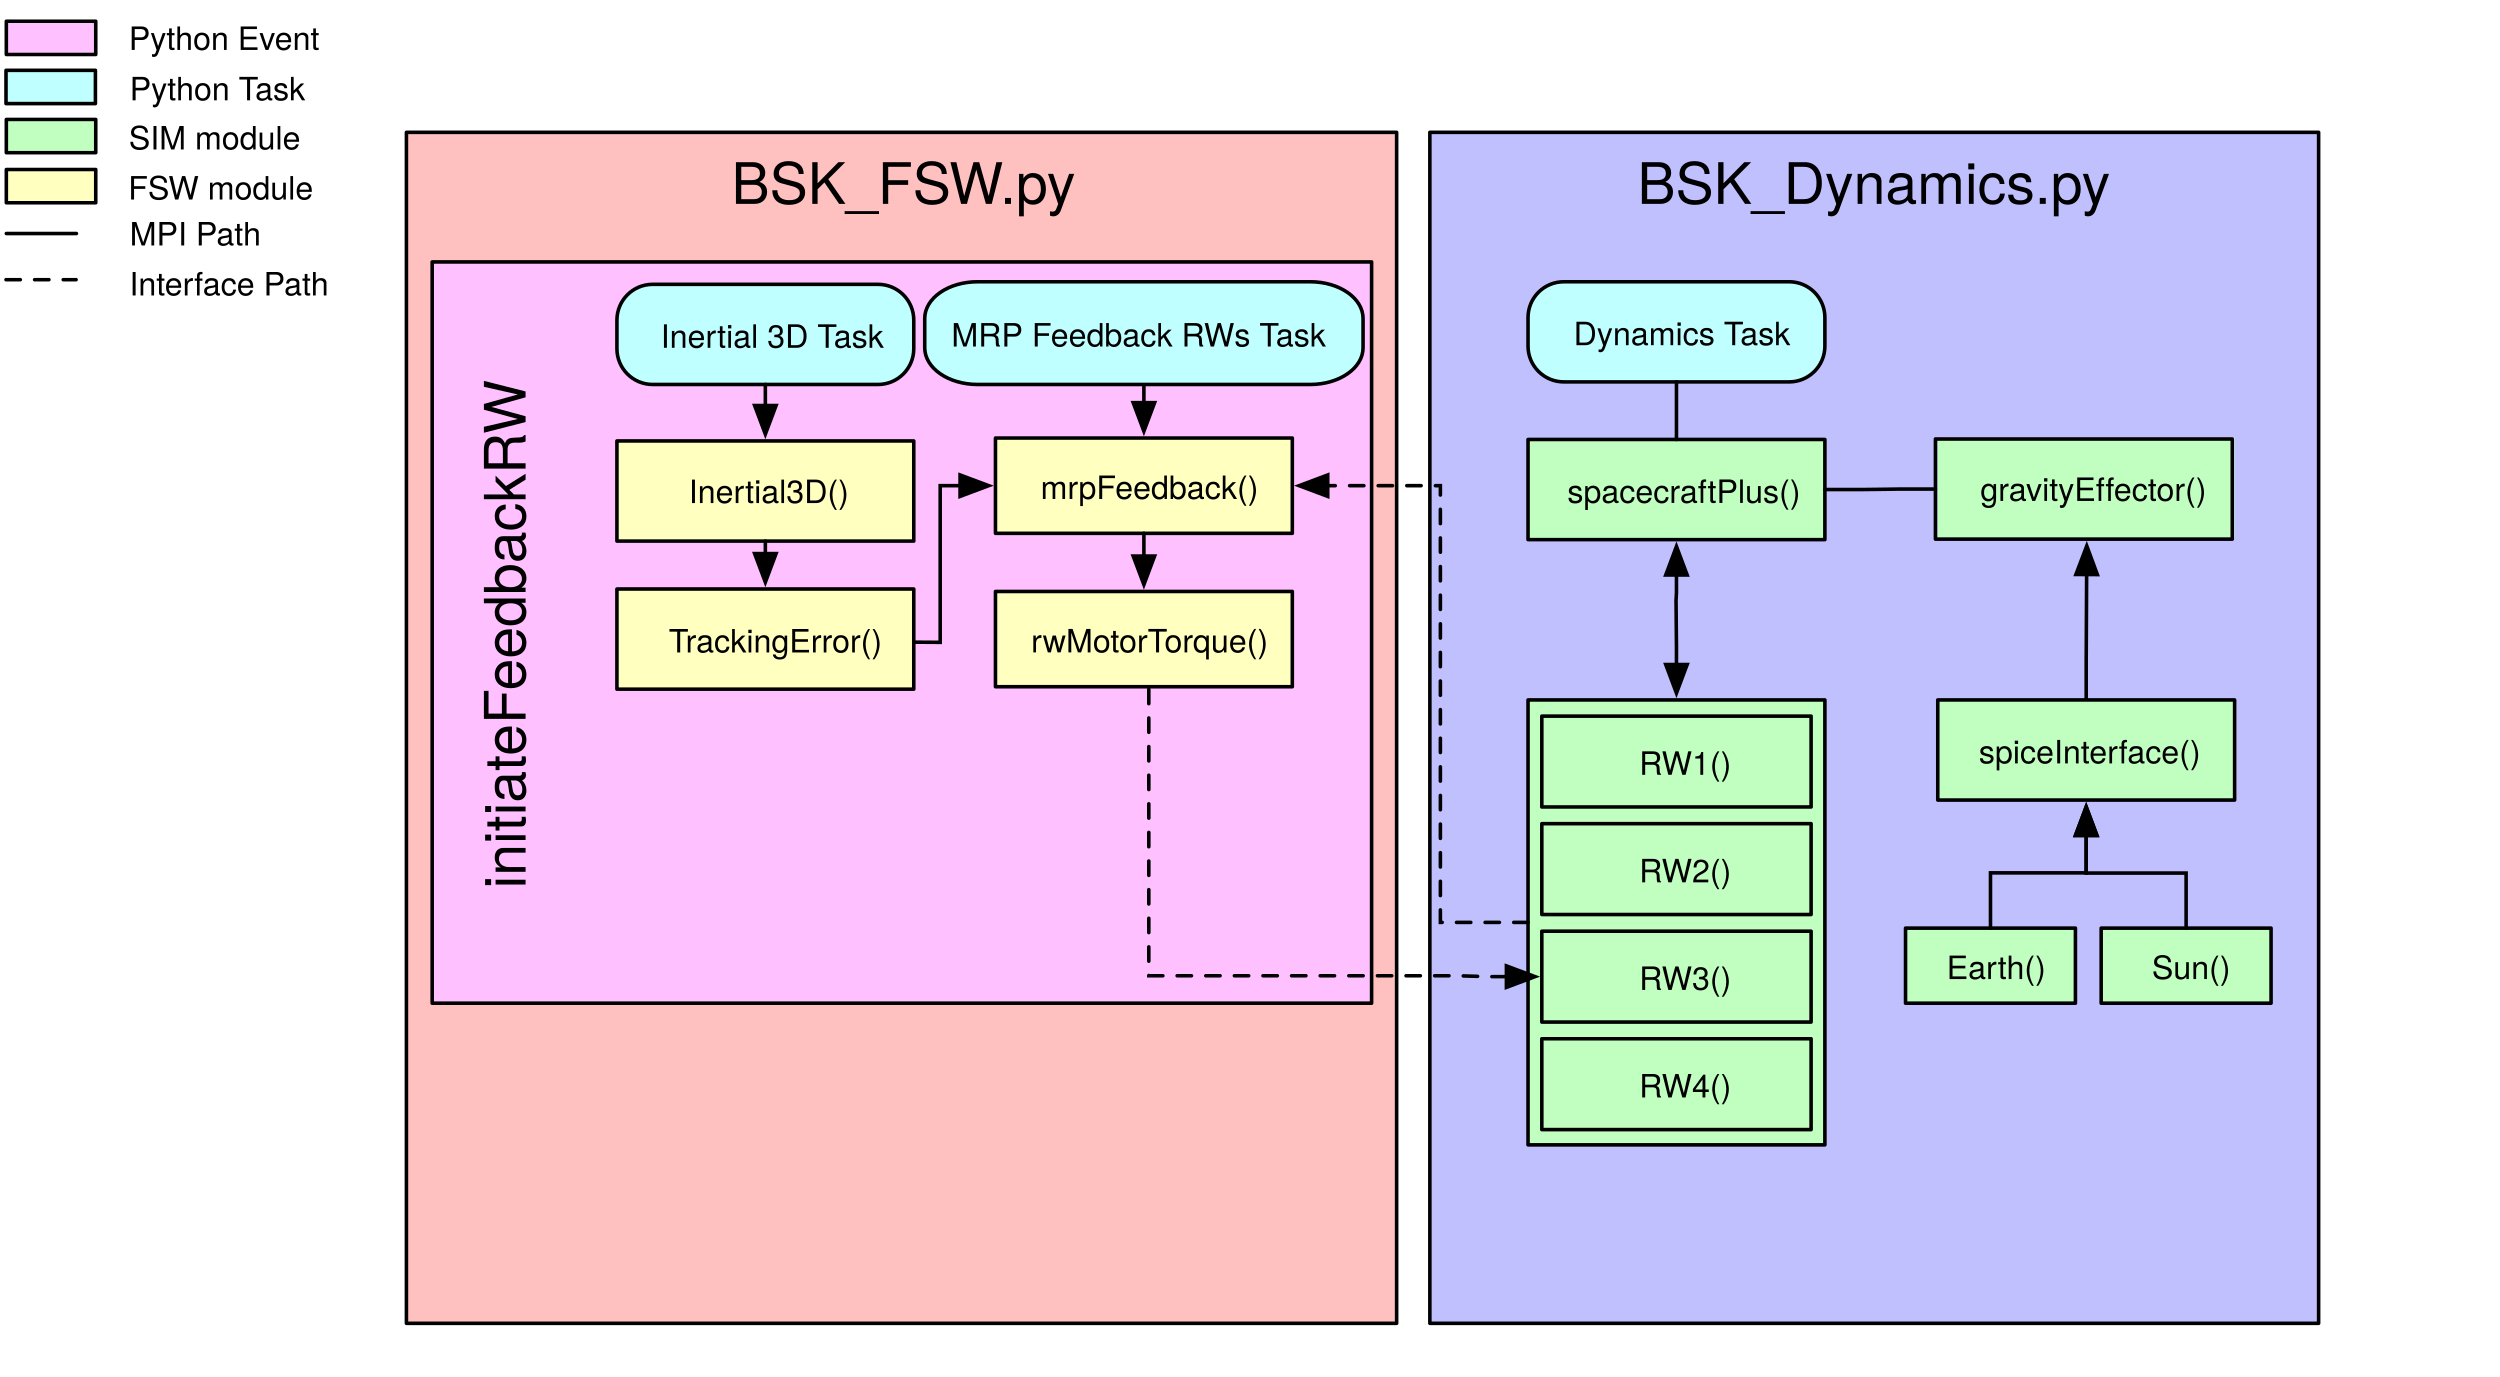
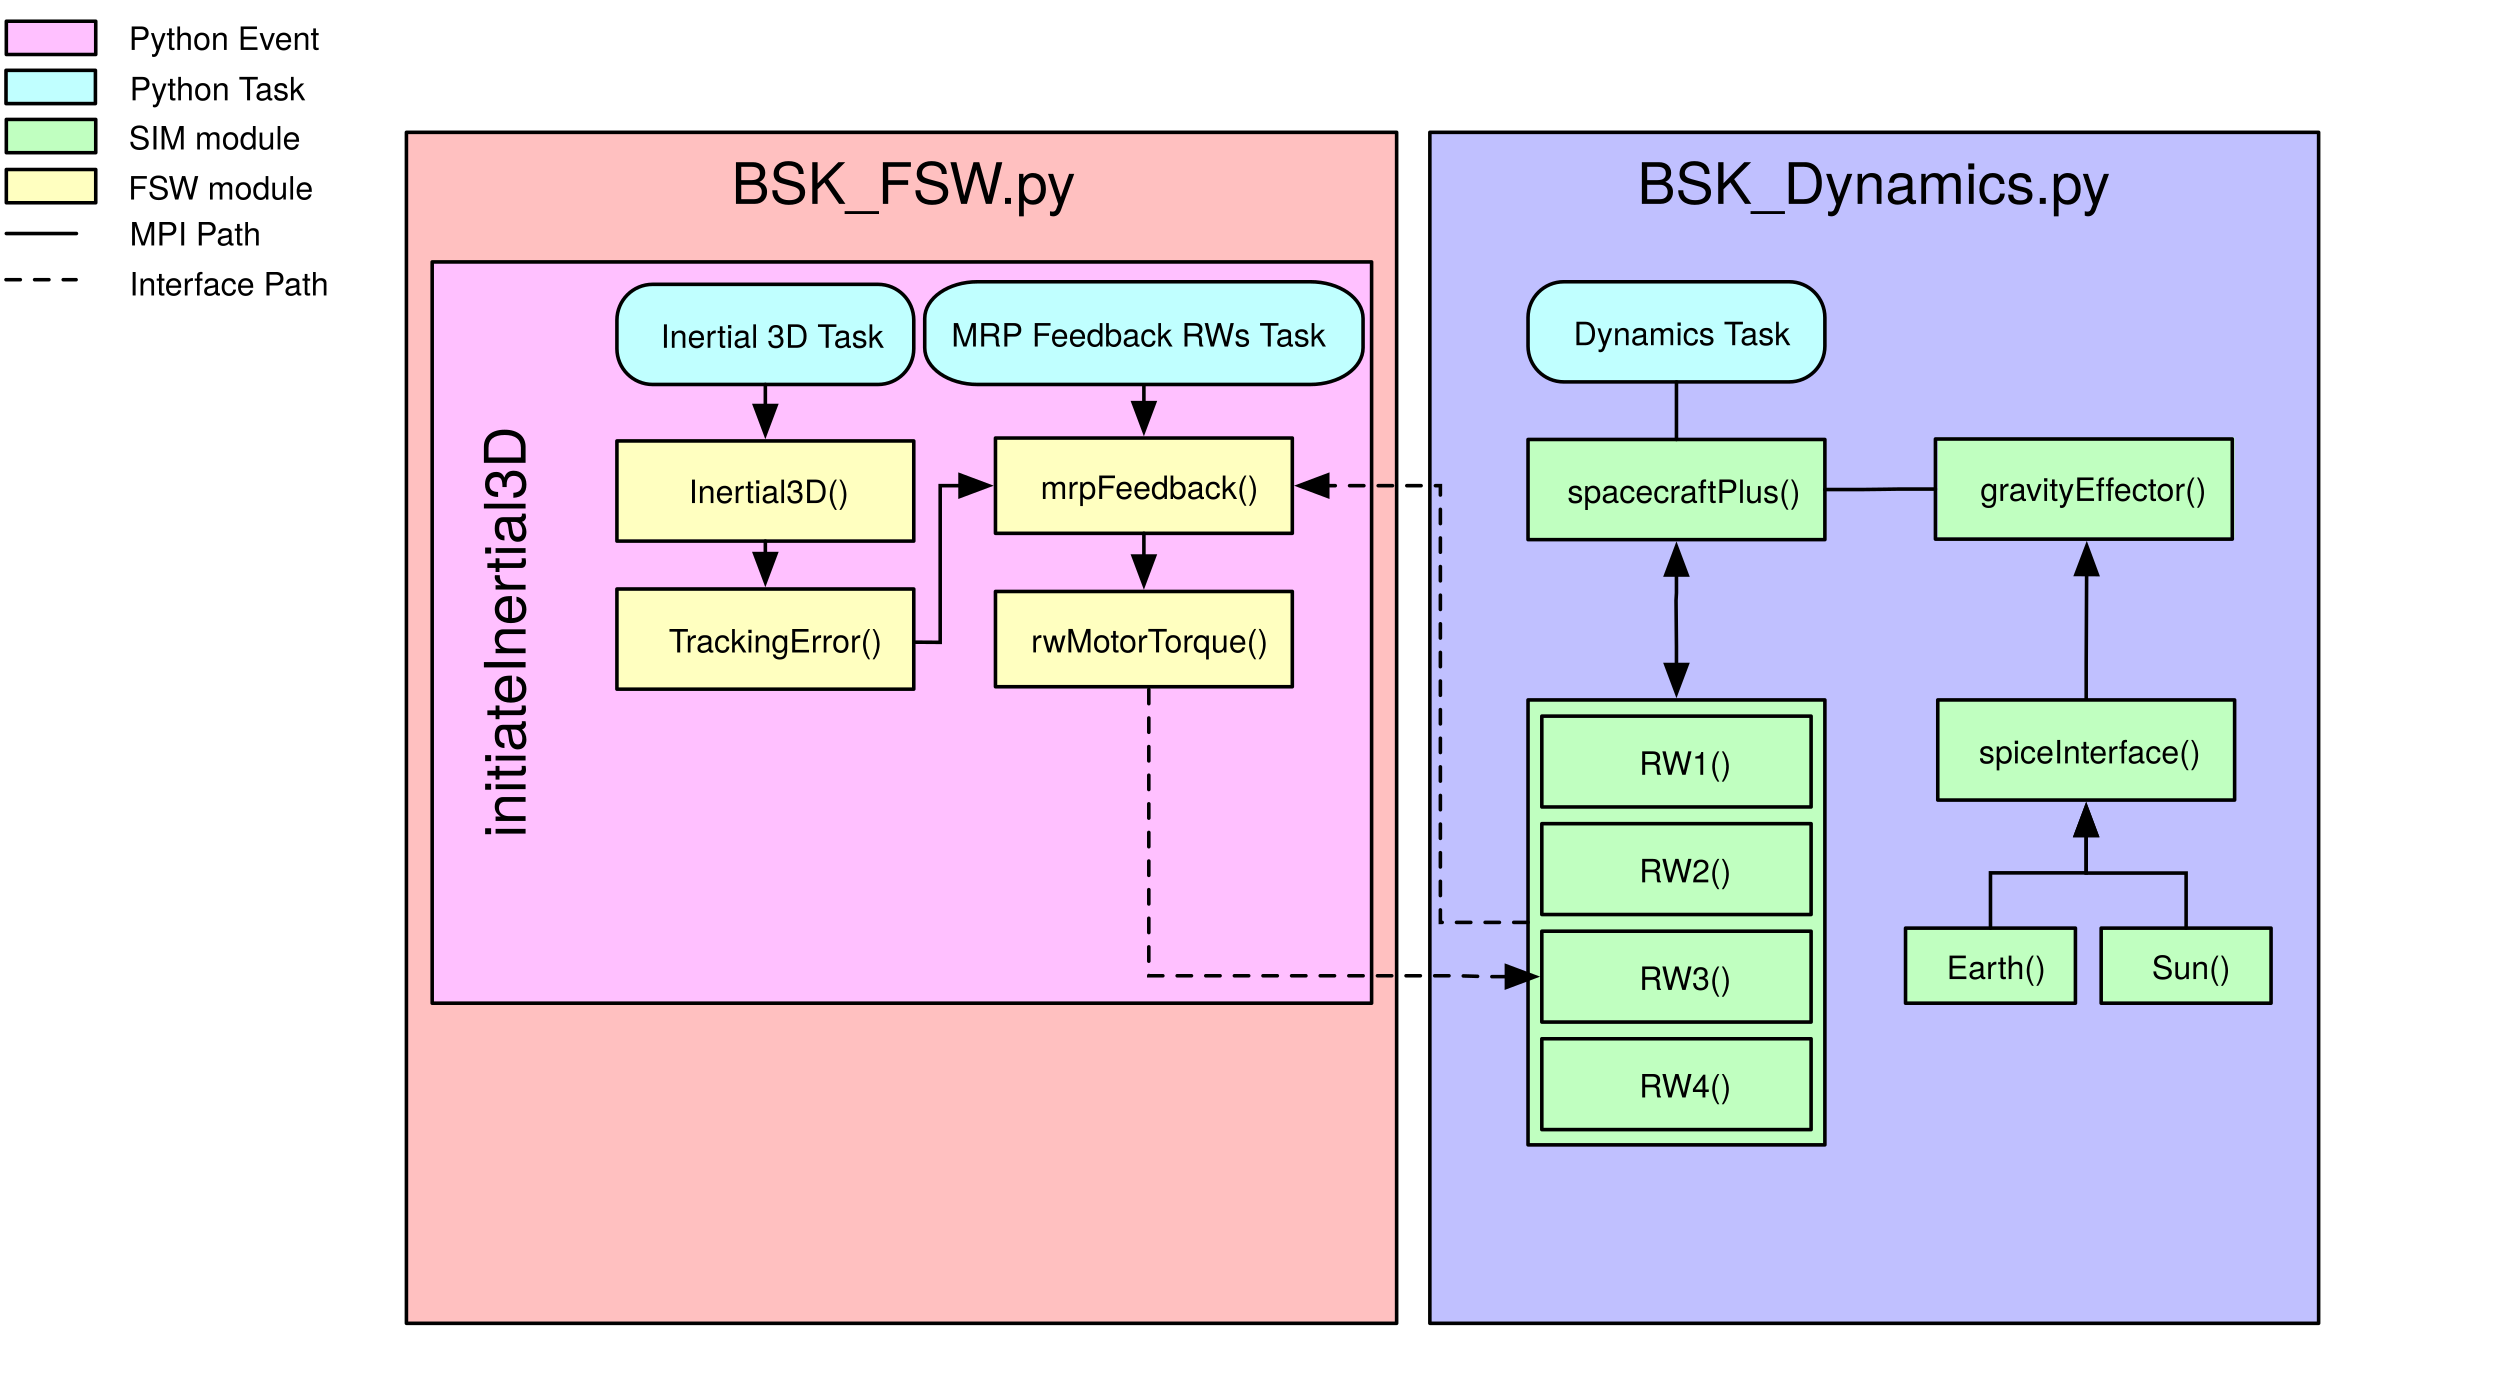
<svg xmlns="http://www.w3.org/2000/svg" version="1.1" viewBox="-21 40 699 385" width="699" height="385">
  <defs>
    <font-face font-family="Helvetica Neue" font-size="16" panose-1="2 0 5 3 0 0 0 2 0 4" units-per-em="1000" underline-position="-100" underline-thickness="50" slope="0" x-height="517" cap-height="714" ascent="951.996" descent="-212.997" font-weight="400">
      <font-face-src>
        <font-face-name name="HelveticaNeue" />
      </font-face-src>
    </font-face>
    <font-face font-family="Helvetica Neue" font-size="9" panose-1="2 0 5 3 0 0 0 2 0 4" units-per-em="1000" underline-position="-100" underline-thickness="50" slope="0" x-height="517" cap-height="714" ascent="951.996" descent="-212.997" font-weight="400">
      <font-face-src>
        <font-face-name name="HelveticaNeue" />
      </font-face-src>
    </font-face>
    <marker orient="auto" overflow="visible" markerUnits="strokeWidth" id="FilledArrow_Marker" stroke-linejoin="miter" stroke-miterlimit="10" viewBox="-1 -4 10 8" markerWidth="10" markerHeight="8" color="black">
      <g>
        <path d="M 8 0 L 0 -3 L 0 3 Z" fill="currentColor" stroke="currentColor" stroke-width="1" />
      </g>
    </marker>
    <marker orient="auto" overflow="visible" markerUnits="strokeWidth" id="FilledArrow_Marker_2" stroke-linejoin="miter" stroke-miterlimit="10" viewBox="-9 -4 10 8" markerWidth="10" markerHeight="8" color="black">
      <g>
        <path d="M -8 0 L 0 3 L 0 -3 Z" fill="currentColor" stroke="currentColor" stroke-width="1" />
      </g>
    </marker>
  </defs>
  <g id="Canvas_1" fill-opacity="1" stroke-dasharray="none" stroke="none" stroke-opacity="1" fill="none">
    <g id="Canvas_1: Back">
      <g id="Graphic_211">
        <rect x="92.635" y="77" width="276.865" height="333" fill="#ffc0c0" />
        <rect x="92.635" y="77" width="276.865" height="333" stroke="black" stroke-linecap="round" stroke-linejoin="round" stroke-width="1" />
        <text transform="translate(97.63482 82)" fill="black">
          <tspan font-family="Helvetica Neue" font-size="16" font-weight="400" fill="black" x="85.873" y="15">BSK_FSW.py</tspan>
        </text>
      </g>
    </g>
    <g id="Canvas_1: Layer 1">
      <g id="Graphic_16">
        <rect x="-19.23" y="73.393" width="25" height="9.3" fill="#c0ffc0" />
      </g>
      <g id="Graphic_15">
        <rect x="-19.23" y="73.393" width="25" height="9.3" stroke="black" stroke-linecap="round" stroke-linejoin="round" stroke-width="1" />
      </g>
      <g id="Graphic_14">
        <text transform="translate(14.76965 72.78662)" fill="black">
          <tspan font-family="Helvetica Neue" font-size="9" font-weight="400" fill="black" x=".24" y="9">SIM module</tspan>
        </text>
      </g>
      <g id="Graphic_13">
        <rect x="-19.23" y="87.393" width="25" height="9.3" fill="#ffffc0" />
      </g>
      <g id="Graphic_12">
        <rect x="-19.23" y="87.393" width="25" height="9.3" stroke="black" stroke-linecap="round" stroke-linejoin="round" stroke-width="1" />
      </g>
      <g id="Graphic_11">
        <text transform="translate(14.76965 86.78662)" fill="black">
          <tspan font-family="Helvetica Neue" font-size="9" font-weight="400" fill="black" x=".075" y="9">FSW module</tspan>
        </text>
      </g>
      <g id="Line_10">
        <line x1="-19.23" y1="105.293" x2=".37" y2="105.293" stroke="black" stroke-linecap="round" stroke-linejoin="round" stroke-width="1" />
      </g>
      <g id="Line_9">
        <line x1="-19.321" y1="118.202" x2=".279" y2="118.202" stroke="black" stroke-linecap="round" stroke-linejoin="round" stroke-dasharray="4.0,4.0" stroke-width="1" />
      </g>
      <g id="Graphic_8">
        <text transform="translate(14.76965 99.62753)" fill="black">
          <tspan font-family="Helvetica Neue" font-size="9" font-weight="400" fill="black" x=".496" y="9">MPI Path</tspan>
        </text>
      </g>
      <g id="Graphic_7">
        <rect x="-19.321" y="59.666" width="25" height="9.3" fill="#c0ffff" />
      </g>
      <g id="Graphic_6">
        <rect x="-19.321" y="59.666" width="25" height="9.3" stroke="black" stroke-linecap="round" stroke-linejoin="round" stroke-width="1" />
      </g>
      <g id="Graphic_5">
        <text transform="translate(14.76965 59.05935)" fill="black">
          <tspan font-family="Helvetica Neue" font-size="9" font-weight="400" fill="black" x=".493" y="9">Python Task</tspan>
        </text>
      </g>
      <g id="Graphic_4">
        <text transform="translate(14.76965 113.6048)" fill="black">
          <tspan font-family="Helvetica Neue" font-size="9" font-weight="400" fill="black" x=".415" y="9">Interface Path</tspan>
        </text>
      </g>
      <g id="Graphic_214">
        <rect x="378.788" y="77" width="248.5" height="333" fill="#c0c0ff" />
        <rect x="378.788" y="77" width="248.5" height="333" stroke="black" stroke-linecap="round" stroke-linejoin="round" stroke-width="1" />
        <text transform="translate(383.7878 82)" fill="black">
          <tspan font-family="Helvetica Neue" font-size="16" font-weight="400" fill="black" x="53.01" y="15">BSK_Dynamics.py</tspan>
        </text>
      </g>
      <g id="Graphic_56">
        <rect x="406.237" y="162.879" width="83" height="28" fill="#c0ffc0" />
      </g>
      <g id="Graphic_55">
        <rect x="406.237" y="162.879" width="83" height="28" stroke="black" stroke-linecap="round" stroke-linejoin="round" stroke-width="1" />
      </g>
      <g id="Graphic_54">
        <text transform="translate(416.98 171.6226)" fill="black">
          <tspan font-family="Helvetica Neue" font-size="9" font-weight="400" fill="black" x=".253" y="9">spacecraftPlus()</tspan>
        </text>
      </g>
      <g id="Group_201">
        <g id="Graphic_49">
          <path d="M 416.237 118.779 L 479.237 118.779 C 484.76 118.779 489.237 123.256 489.237 128.779 L 489.237 136.779 C 489.237 142.302 484.76 146.779 479.237 146.779 L 416.237 146.779 C 410.715 146.779 406.237 142.302 406.237 136.779 L 406.237 128.779 C 406.237 123.256 410.715 118.779 416.237 118.779 Z" fill="#c0ffff" />
        </g>
        <g id="Graphic_48">
          <path d="M 416.237 118.779 L 479.237 118.779 C 484.76 118.779 489.237 123.256 489.237 128.779 L 489.237 136.779 C 489.237 142.302 484.76 146.779 479.237 146.779 L 416.237 146.779 C 410.715 146.779 406.237 142.302 406.237 136.779 L 406.237 128.779 C 406.237 123.256 410.715 118.779 416.237 118.779 Z" stroke="black" stroke-linecap="round" stroke-linejoin="round" stroke-width="1" />
        </g>
        <g id="Graphic_47">
          <text transform="translate(417.151 127.5226)" fill="black">
            <tspan font-family="Helvetica Neue" font-size="9" font-weight="400" fill="black" x="1.823" y="9">Dynamics Task</tspan>
          </text>
        </g>
      </g>
      <g id="Line_46">
        <line x1="447.737" y1="146.779" x2="447.737" y2="162.879" stroke="black" stroke-linecap="round" stroke-linejoin="round" stroke-width="1" />
      </g>
      <g id="Group_121">
        <g id="Graphic_110">
          <rect x="406.237" y="235.7" width="83" height="124.4" fill="#c0ffc0" />
          <rect x="406.237" y="235.7" width="83" height="124.4" stroke="black" stroke-linecap="round" stroke-linejoin="round" stroke-width="1" />
        </g>
        <g id="Graphic_112">
          <rect x="410.091" y="240.231" width="75.293" height="25.4" fill="#c0ffc0" />
          <rect x="410.091" y="240.231" width="75.293" height="25.4" stroke="black" stroke-linecap="round" stroke-linejoin="round" stroke-width="1" />
        </g>
        <g id="Graphic_111">
          <rect x="419.836" y="247.823" width="58.964" height="10.886" fill="#c0ffc0" />
          <text transform="translate(419.836 247.6397)" fill="black">
            <tspan font-family="Helvetica Neue" font-size="9" font-weight="400" fill="black" x="17.481" y="9">RW1()</tspan>
          </text>
        </g>
        <g id="Graphic_114">
          <rect x="410.091" y="270.3" width="75.293" height="25.4" fill="#c0ffc0" />
          <rect x="410.091" y="270.3" width="75.293" height="25.4" stroke="black" stroke-linecap="round" stroke-linejoin="round" stroke-width="1" />
        </g>
        <g id="Graphic_113">
          <rect x="419.836" y="277.892" width="58.964" height="10.886" fill="#c0ffc0" />
          <text transform="translate(419.836 277.7092)" fill="black">
            <tspan font-family="Helvetica Neue" font-size="9" font-weight="400" fill="black" x="17.481" y="9">RW2()</tspan>
          </text>
        </g>
        <g id="Graphic_118">
          <rect x="410.091" y="300.369" width="75.293" height="25.4" fill="#c0ffc0" />
          <rect x="410.091" y="300.369" width="75.293" height="25.4" stroke="black" stroke-linecap="round" stroke-linejoin="round" stroke-width="1" />
        </g>
        <g id="Graphic_117">
          <rect x="419.836" y="307.962" width="58.964" height="10.886" fill="#c0ffc0" />
          <text transform="translate(419.836 307.7786)" fill="black">
            <tspan font-family="Helvetica Neue" font-size="9" font-weight="400" fill="black" x="17.481" y="9">RW3()</tspan>
          </text>
        </g>
        <g id="Graphic_120">
          <rect x="410.091" y="330.439" width="75.293" height="25.4" fill="#c0ffc0" />
          <rect x="410.091" y="330.439" width="75.293" height="25.4" stroke="black" stroke-linecap="round" stroke-linejoin="round" stroke-width="1" />
        </g>
        <g id="Graphic_119">
          <rect x="419.836" y="338.031" width="58.964" height="10.886" fill="#c0ffc0" />
          <text transform="translate(419.836 337.8481)" fill="black">
            <tspan font-family="Helvetica Neue" font-size="9" font-weight="400" fill="black" x="17.481" y="9">RW4()</tspan>
          </text>
        </g>
      </g>
      <g id="Line_147">
        <path d="M 447.737 200.779 L 447.737 205.779 L 447.621 207.866 L 447.737 220.8 L 447.737 225.8" marker-end="url(#FilledArrow_Marker)" marker-start="url(#FilledArrow_Marker_2)" stroke="black" stroke-linecap="round" stroke-linejoin="miter" stroke-width="1" />
      </g>
      <g id="Line_150">
        <path d="M 562.299 235.7 L 562.299 225.7 L 562.421 200.64" marker-end="url(#FilledArrow_Marker)" stroke="black" stroke-linecap="round" stroke-linejoin="miter" stroke-width="1" />
      </g>
      <g id="Line_152">
        <path d="M 520.147 176.74 L 510.147 176.74 L 505.192 176.81 L 499.237 176.879 L 489.237 176.879" stroke="black" stroke-linecap="round" stroke-linejoin="miter" stroke-width="1" />
      </g>
      <g id="Graphic_53">
        <rect x="520.799" y="162.32" width="83" height="28" fill="#c0ffc0" />
      </g>
      <g id="Graphic_52">
        <rect x="520.147" y="162.74" width="83" height="28" stroke="black" stroke-linecap="round" stroke-linejoin="round" stroke-width="1" />
      </g>
      <g id="Graphic_51">
        <text transform="translate(532.6215 171.0637)" fill="black">
          <tspan font-family="Helvetica Neue" font-size="9" font-weight="400" fill="black" x=".076" y="9">gravityEffector()</tspan>
        </text>
      </g>
      <g id="Group_198">
        <g id="Graphic_66">
          <rect x="566.488" y="299.5" width="47.5" height="21" fill="#c0ffc0" />
          <rect x="566.488" y="299.5" width="47.5" height="21" stroke="black" stroke-linecap="round" stroke-linejoin="round" stroke-width="1" />
        </g>
        <g id="Graphic_65">
          <text transform="translate(580.4008 304.7435)" fill="black">
            <tspan font-family="Helvetica Neue" font-size="9" font-weight="400" fill="black" x=".249" y="9">Sun()</tspan>
          </text>
        </g>
      </g>
      <g id="Group_200">
        <g id="Graphic_62">
          <rect x="520.799" y="235.7" width="83" height="28" fill="#c0ffc0" />
          <rect x="520.799" y="235.7" width="83" height="28" stroke="black" stroke-linecap="round" stroke-linejoin="round" stroke-width="1" />
        </g>
        <g id="Graphic_61">
          <text transform="translate(531.946 244.4435)" fill="black">
            <tspan font-family="Helvetica Neue" font-size="9" font-weight="400" fill="black" x=".337" y="9">spiceInterface()</tspan>
          </text>
        </g>
      </g>
      <g id="Graphic_231">
        <rect x="99.839" y="113.231" width="262.661" height="207.269" fill="#ffc0ff" />
        <rect x="99.839" y="113.231" width="262.661" height="207.269" stroke="black" stroke-linecap="round" stroke-linejoin="round" stroke-width="1" />
        <clipPath id="clip_path">
          <rect x="0" y="0" width="262.661" height="207.269" fill="#ffc0ff" />
        </clipPath>
        <text clip-path="url(#clip_path)" transform="translate(110.9536 348.1957) rotate(-90)" fill="black">
-           <tspan font-family="Helvetica Neue" font-size="16" font-weight="400" fill="black" x="59.762" y="15">initiateFeedbackRW</tspan>
+           <tspan font-family="Helvetica Neue" font-size="16" font-weight="400" fill="black" x="73.994" y="15">initiateInertial3D</tspan>
        </text>
      </g>
      <g id="Graphic_37">
        <rect x="151.491" y="162.921" width="83" height="28" fill="#ffffc0" />
      </g>
      <g id="Line_163">
        <path d="M 300.207 224.75 L 300.207 234.75 L 300.207 312.823 L 386.51 312.823 L 395.191 313.069 L 400.191 313.069" marker-end="url(#FilledArrow_Marker)" stroke="black" stroke-linecap="round" stroke-linejoin="miter" stroke-dasharray="4.0,4.0" stroke-width="1" />
      </g>
      <g id="Group_202">
        <g id="Graphic_205">
          <path d="M 161.491 119.5 L 224.491 119.5 C 230.014 119.5 234.491 123.977 234.491 129.5 L 234.491 137.5 C 234.491 143.023 230.014 147.5 224.491 147.5 L 161.491 147.5 C 155.968 147.5 151.491 143.023 151.491 137.5 L 151.491 129.5 C 151.491 123.977 155.968 119.5 161.491 119.5 Z" fill="#c0ffff" />
        </g>
        <g id="Graphic_204">
          <path d="M 161.491 119.5 L 224.491 119.5 C 230.014 119.5 234.491 123.977 234.491 129.5 L 234.491 137.5 C 234.491 143.023 230.014 147.5 224.491 147.5 L 161.491 147.5 C 155.968 147.5 151.491 143.023 151.491 137.5 L 151.491 129.5 C 151.491 123.977 155.968 119.5 161.491 119.5 Z" stroke="black" stroke-linecap="round" stroke-linejoin="round" stroke-width="1" />
        </g>
        <g id="Graphic_203">
          <text transform="translate(162.4047 128.2435)" fill="black">
            <tspan font-family="Helvetica Neue" font-size="9" font-weight="400" fill="black" x="1.328" y="9">Inertial 3D Task</tspan>
          </text>
        </g>
      </g>
      <g id="Line_206">
        <line x1="192.991" y1="147.5" x2="192.991" y2="153.39" marker-end="url(#FilledArrow_Marker)" stroke="black" stroke-linecap="round" stroke-linejoin="miter" stroke-width="1" />
      </g>
      <g id="Line_221">
        <line x1="298.832" y1="147.5" x2="298.832" y2="152.576" marker-end="url(#FilledArrow_Marker)" stroke="black" stroke-linecap="round" stroke-linejoin="miter" stroke-width="1" />
      </g>
      <g id="Graphic_35">
        </g>
      <g id="Graphic_36">
        <rect x="151.491" y="163.29" width="83" height="28" stroke="black" stroke-linecap="round" stroke-linejoin="round" stroke-width="1" />
        <text transform="translate(156.4912 171.6644)" fill="black">
          <tspan font-family="Helvetica Neue" font-size="9" font-weight="400" fill="black" x="15.085" y="9">Inertial3D()</tspan>
        </text>
      </g>
      <g id="Line_222">
        <line x1="192.991" y1="191.29" x2="192.991" y2="194.79" marker-end="url(#FilledArrow_Marker)" stroke="black" stroke-linecap="round" stroke-linejoin="miter" stroke-width="1" />
      </g>
      <g id="Group_223">
        <g id="Graphic_226">
          <path d="M 251.349 118.779 L 338.259 118.779 C 345.878 118.779 352.054 123.372 352.054 129.037 L 352.054 137.243 C 352.054 142.908 345.878 147.5 338.259 147.5 L 251.349 147.5 C 243.73 147.5 237.553 142.908 237.553 137.243 L 237.553 129.037 C 237.553 123.372 243.73 118.779 251.349 118.779 Z" fill="#c0ffff" />
        </g>
        <g id="Graphic_225">
          <path d="M 252.319 118.779 L 345.345 118.779 C 353.5 118.779 360.111 123.372 360.111 129.037 L 360.111 137.243 C 360.111 142.908 353.5 147.5 345.345 147.5 L 252.319 147.5 C 244.164 147.5 237.553 142.908 237.553 137.243 L 237.553 129.037 C 237.553 123.372 244.164 118.779 252.319 118.779 Z" fill="#c0ffff" />
          <path d="M 252.319 118.779 L 345.345 118.779 C 353.5 118.779 360.111 123.372 360.111 129.037 L 360.111 137.243 C 360.111 142.908 353.5 147.5 345.345 147.5 L 252.319 147.5 C 244.164 147.5 237.553 142.908 237.553 137.243 L 237.553 129.037 C 237.553 123.372 244.164 118.779 252.319 118.779 Z" stroke="black" stroke-linecap="round" stroke-linejoin="round" stroke-width="1" />
        </g>
        <g id="Graphic_224">
          <text transform="translate(244.6087 127.8925)" fill="black">
            <tspan font-family="Helvetica Neue" font-size="9" font-weight="400" fill="black" x=".404" y="9">MRP Feedback RWs Task</tspan>
          </text>
        </g>
      </g>
      <g id="Line_227">
        <path d="M 198.467 219.305 L 241.107 219.594 L 241.878 219.594 L 241.878 183.29 L 241.878 175.795 L 242.432 175.795 L 247.432 175.795" marker-end="url(#FilledArrow_Marker)" stroke="black" stroke-linecap="round" stroke-linejoin="miter" stroke-width="1" />
      </g>
      <g id="Graphic_219">
        <rect x="151.491" y="204.69" width="83" height="28" fill="#ffffc0" />
        <rect x="151.491" y="204.69" width="83" height="28" stroke="black" stroke-linecap="round" stroke-linejoin="round" stroke-width="1" />
      </g>
      <g id="Graphic_218">
        <rect x="175.99" y="213.06" width="37" height="12" fill="#ffffc0" />
        <text transform="translate(165.9902 213.434)" fill="black">
          <tspan font-family="Helvetica Neue" font-size="9" font-weight="400" fill="black" x=".002" y="9">TrackingError()</tspan>
        </text>
      </g>
      <g id="Graphic_232">
        <rect x="-19.23" y="45.939" width="25" height="9.3" fill="#ffc0ff" />
        <rect x="-19.23" y="45.939" width="25" height="9.3" stroke="black" stroke-linecap="round" stroke-linejoin="round" stroke-width="1" />
      </g>
      <g id="Graphic_233">
        <text transform="translate(14.76965 44.96261)" fill="black">
          <tspan font-family="Helvetica Neue" font-size="9" font-weight="400" fill="black" x=".243" y="9">Python Event</tspan>
        </text>
      </g>
      <g id="Group_238">
        <g id="Graphic_241">
          <rect x="257.332" y="205.371" width="83" height="26.639" fill="#ffffc0" />
        </g>
        <g id="Graphic_240">
          <rect x="257.332" y="205.371" width="83" height="26.639" stroke="black" stroke-linecap="round" stroke-linejoin="round" stroke-width="1" />
        </g>
        <g id="Graphic_239">
          <text transform="translate(265.7074 213.416)" fill="black">
            <tspan font-family="Helvetica Neue" font-size="9" font-weight="400" fill="black" x="1.587" y="9">rwMotorTorque()</tspan>
          </text>
        </g>
      </g>
      <g id="Group_191">
        <g id="Graphic_29">
          <rect x="257.332" y="162.476" width="83" height="26.639" fill="#ffffc0" />
        </g>
        <g id="Graphic_28">
          <rect x="257.332" y="162.476" width="83" height="26.639" stroke="black" stroke-linecap="round" stroke-linejoin="round" stroke-width="1" />
        </g>
        <g id="Graphic_27">
          <text transform="translate(265.7074 170.5206)" fill="black">
            <tspan font-family="Helvetica Neue" font-size="9" font-weight="400" fill="black" x="4.242" y="9">mrpFeedback()</tspan>
          </text>
        </g>
      </g>
      <g id="Group_244">
        <g id="Graphic_246">
          <rect x="511.788" y="299.5" width="47.5" height="21" fill="#c0ffc0" />
          <rect x="511.788" y="299.5" width="47.5" height="21" stroke="black" stroke-linecap="round" stroke-linejoin="round" stroke-width="1" />
        </g>
        <g id="Graphic_245">
          <text transform="translate(523.2008 304.7435)" fill="black">
            <tspan font-family="Helvetica Neue" font-size="9" font-weight="400" fill="black" x=".085" y="9">Earth()</tspan>
          </text>
        </g>
      </g>
      <g id="Line_247">
        <path d="M 535.538 299.5 L 535.538 289.5 L 535.538 284.05 L 548.918 284.05 L 562.299 284.05 L 562.299 278.6 L 562.299 273.6" marker-end="url(#FilledArrow_Marker)" stroke="black" stroke-linecap="round" stroke-linejoin="miter" stroke-width="1" />
      </g>
      <g id="Line_248">
        <path d="M 590.238 299.5 L 590.238 289.5 L 590.238 284.107 L 581.53 284.107 L 562.299 284.107 L 562.299 278.6 L 562.299 273.6" marker-end="url(#FilledArrow_Marker)" stroke="black" stroke-linecap="round" stroke-linejoin="miter" stroke-width="1" />
      </g>
      <g id="Line_249">
        <line x1="298.832" y1="189.115" x2="298.832" y2="195.471" marker-end="url(#FilledArrow_Marker)" stroke="black" stroke-linecap="round" stroke-linejoin="miter" stroke-width="1" />
      </g>
      <g id="Line_250">
        <path d="M 406.237 297.9 L 396.237 297.9 L 381.73 297.9 L 381.73 199.239 L 381.73 175.795 L 355.232 175.795 L 350.232 175.795" marker-end="url(#FilledArrow_Marker)" stroke="black" stroke-linecap="round" stroke-linejoin="miter" stroke-dasharray="4.0,4.0" stroke-width="1" />
      </g>
    </g>
  </g>
</svg>
